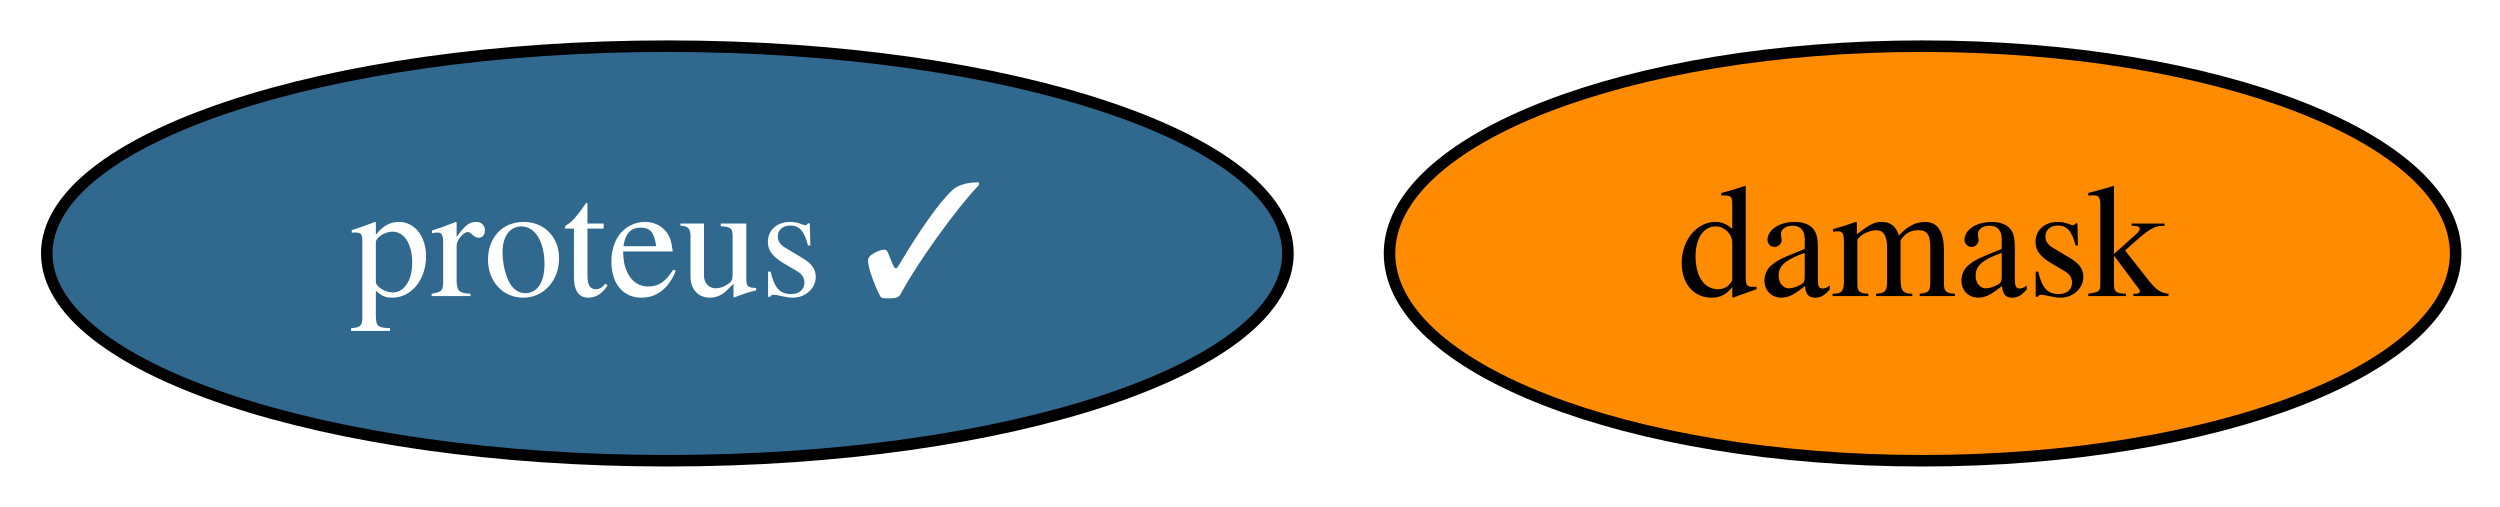
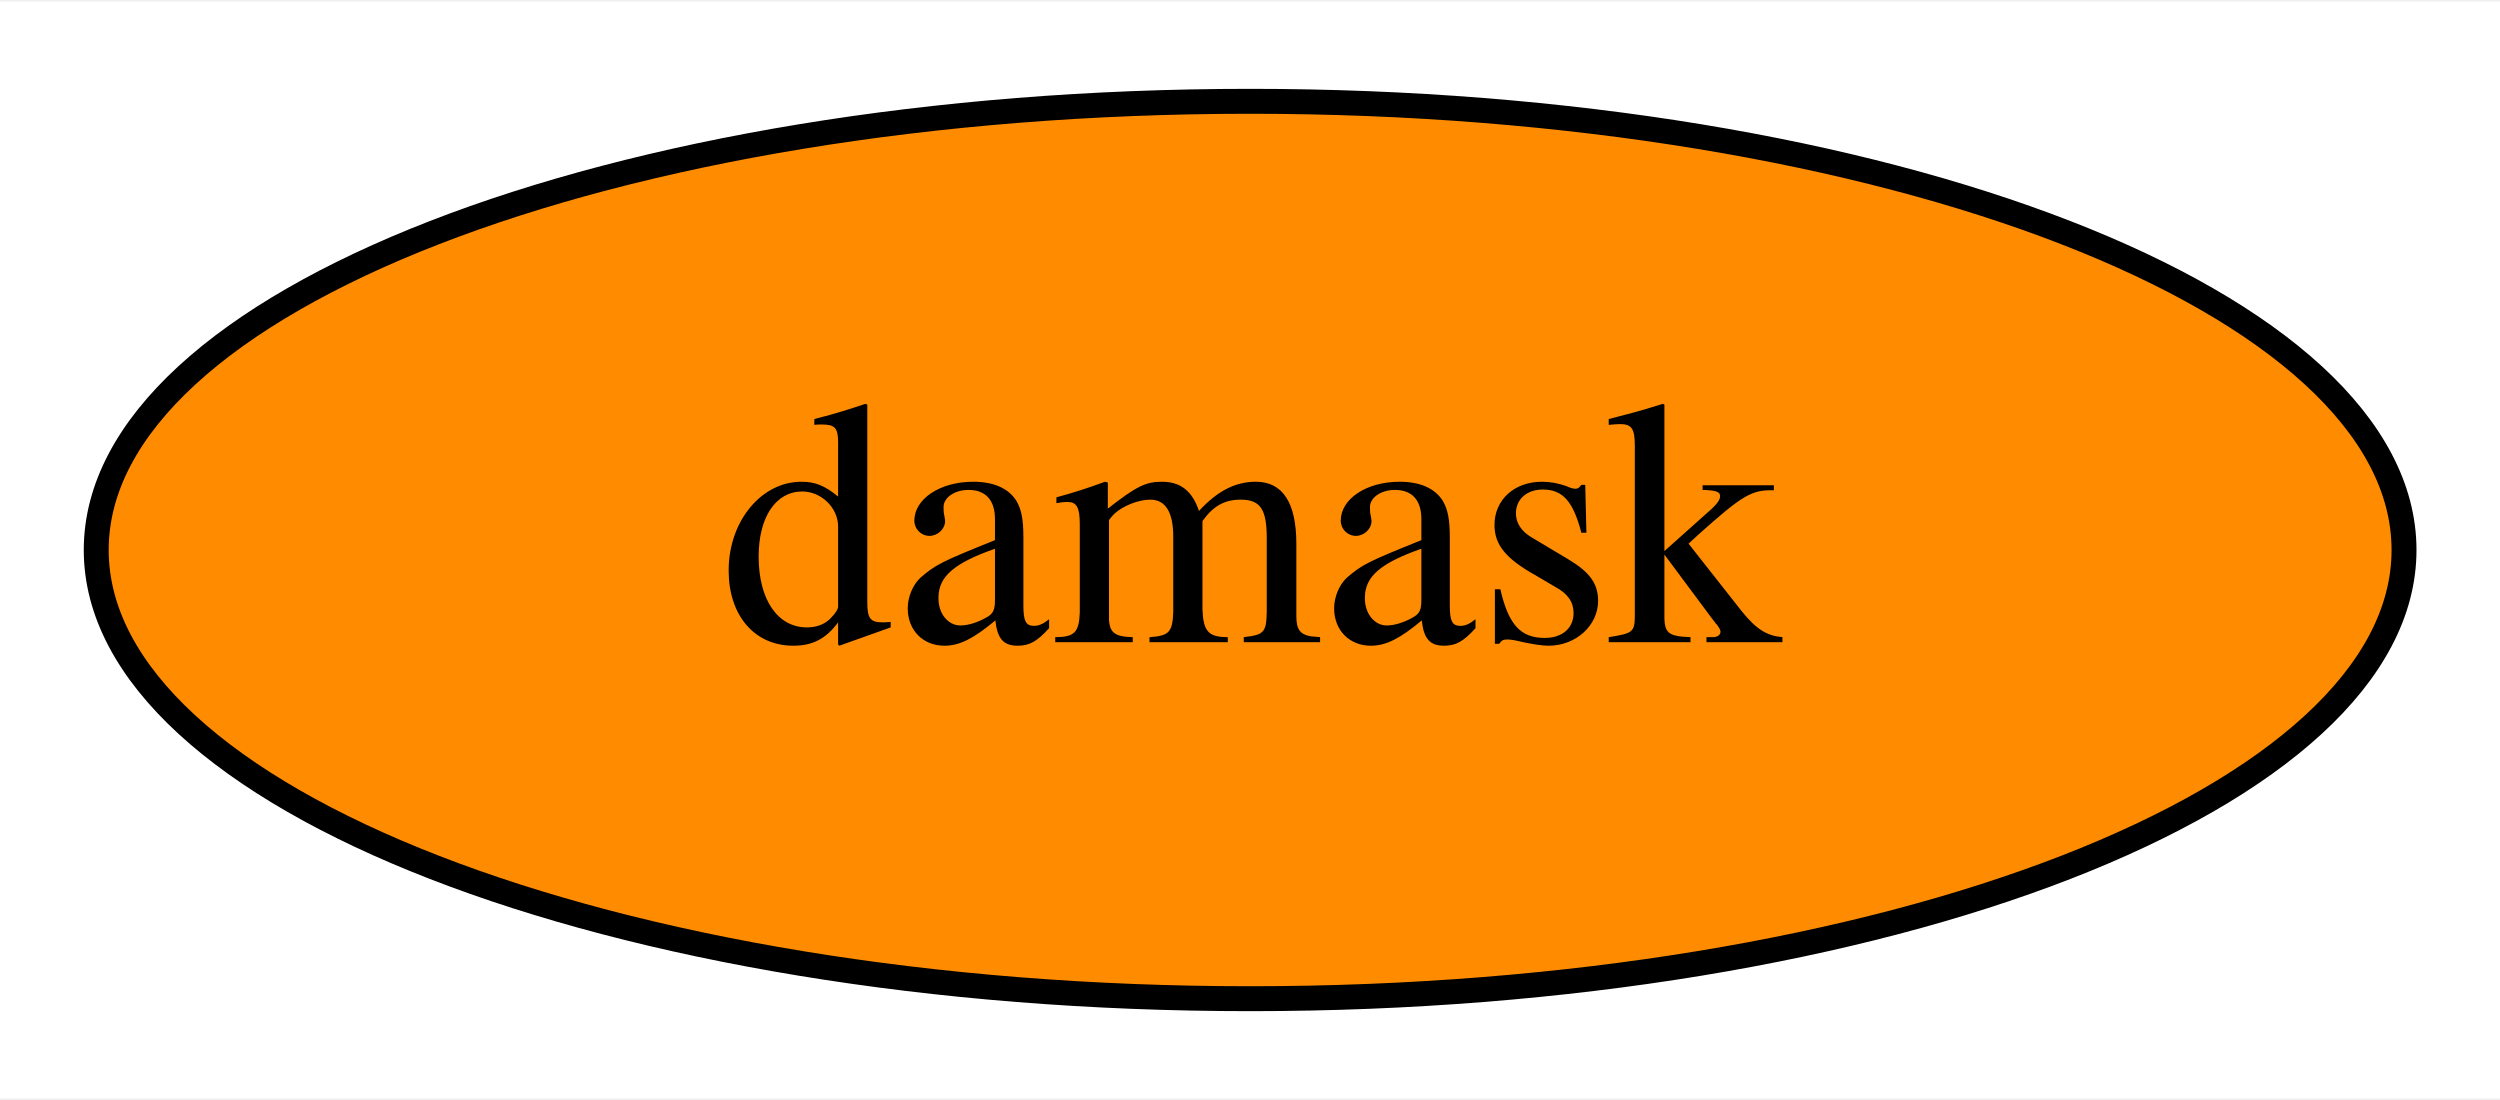
- <svg xmlns="http://www.w3.org/2000/svg" xmlns:xlink="http://www.w3.org/1999/xlink" width="217pt" height="44pt" viewBox="0.00 0.00 217.09 44.00">
+ <svg xmlns="http://www.w3.org/2000/svg" xmlns:xlink="http://www.w3.org/1999/xlink" width="100pt" height="44pt" viewBox="0.00 0.00 100.29 44.00">
  <g id="graph0" class="graph" transform="scale(1 1) rotate(0) translate(4 40)">
-     <polygon fill="white" stroke="transparent" points="-4,4 -4,-40 213.09,-40 213.09,4 -4,4" />
+     <polygon fill="white" stroke="transparent" points="-4,4 -4,-40 96.29,-40 96.29,4 -4,4" />
    <g id="node1" class="node">
      <g id="a_node1">
-         <a xlink:href="https://github.com/conda-forge/proteus-feedstock/pull/47" xlink:title="proteus ✓">
-           <ellipse fill="#31688e" stroke="black" cx="53.95" cy="-18" rx="53.89" ry="18" />
-           <text text-anchor="middle" x="53.95" y="-14.3" font-family="Times,serif" font-size="14.00" fill="white">proteus ✓</text>
-         </a>
-       </g>
-     </g>
-     <g id="node2" class="node">
-       <g id="a_node2">
        <a xlink:href="https://github.com/conda-forge/damask-feedstock" xlink:title="damask">
-           <ellipse fill="#ff8c00" stroke="black" cx="162.95" cy="-18" rx="46.29" ry="18" />
-           <text text-anchor="middle" x="162.95" y="-14.3" font-family="Times,serif" font-size="14.00">damask</text>
+           <ellipse fill="#ff8c00" stroke="black" cx="46.15" cy="-18" rx="46.29" ry="18" />
+           <text text-anchor="middle" x="46.15" y="-14.3" font-family="Times,serif" font-size="14.00">damask</text>
        </a>
      </g>
    </g>
  </g>
</svg>
